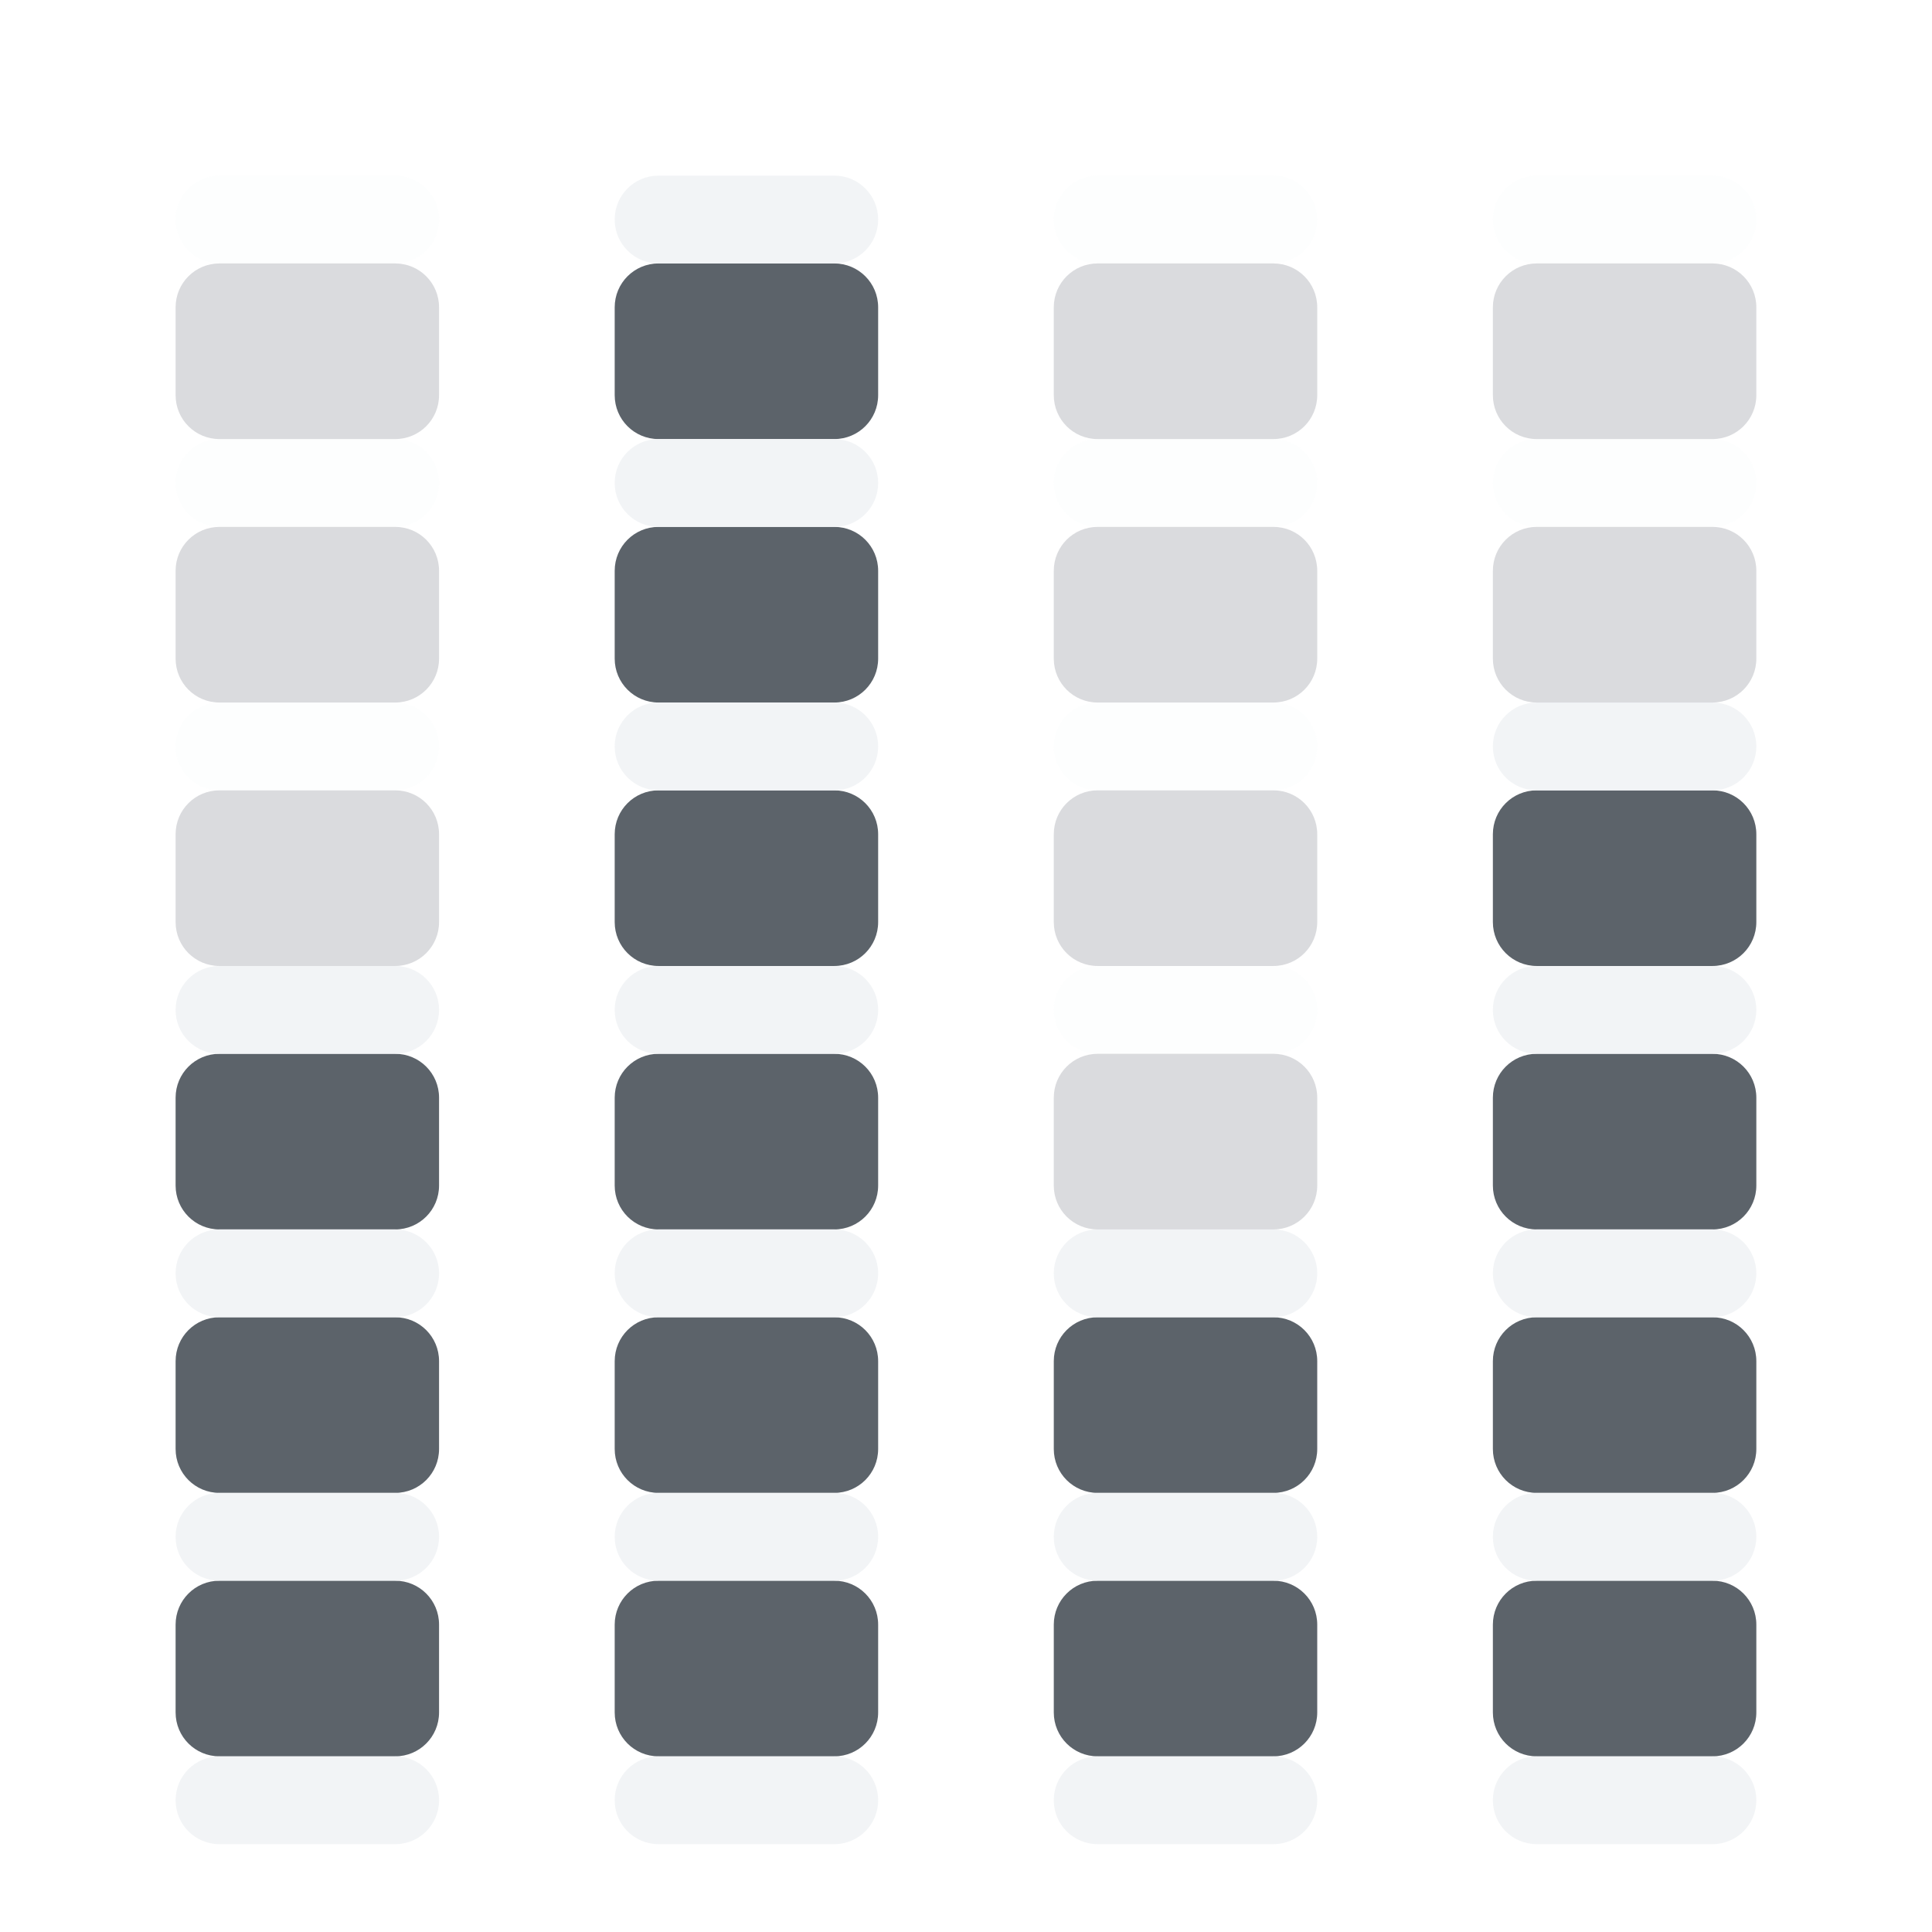
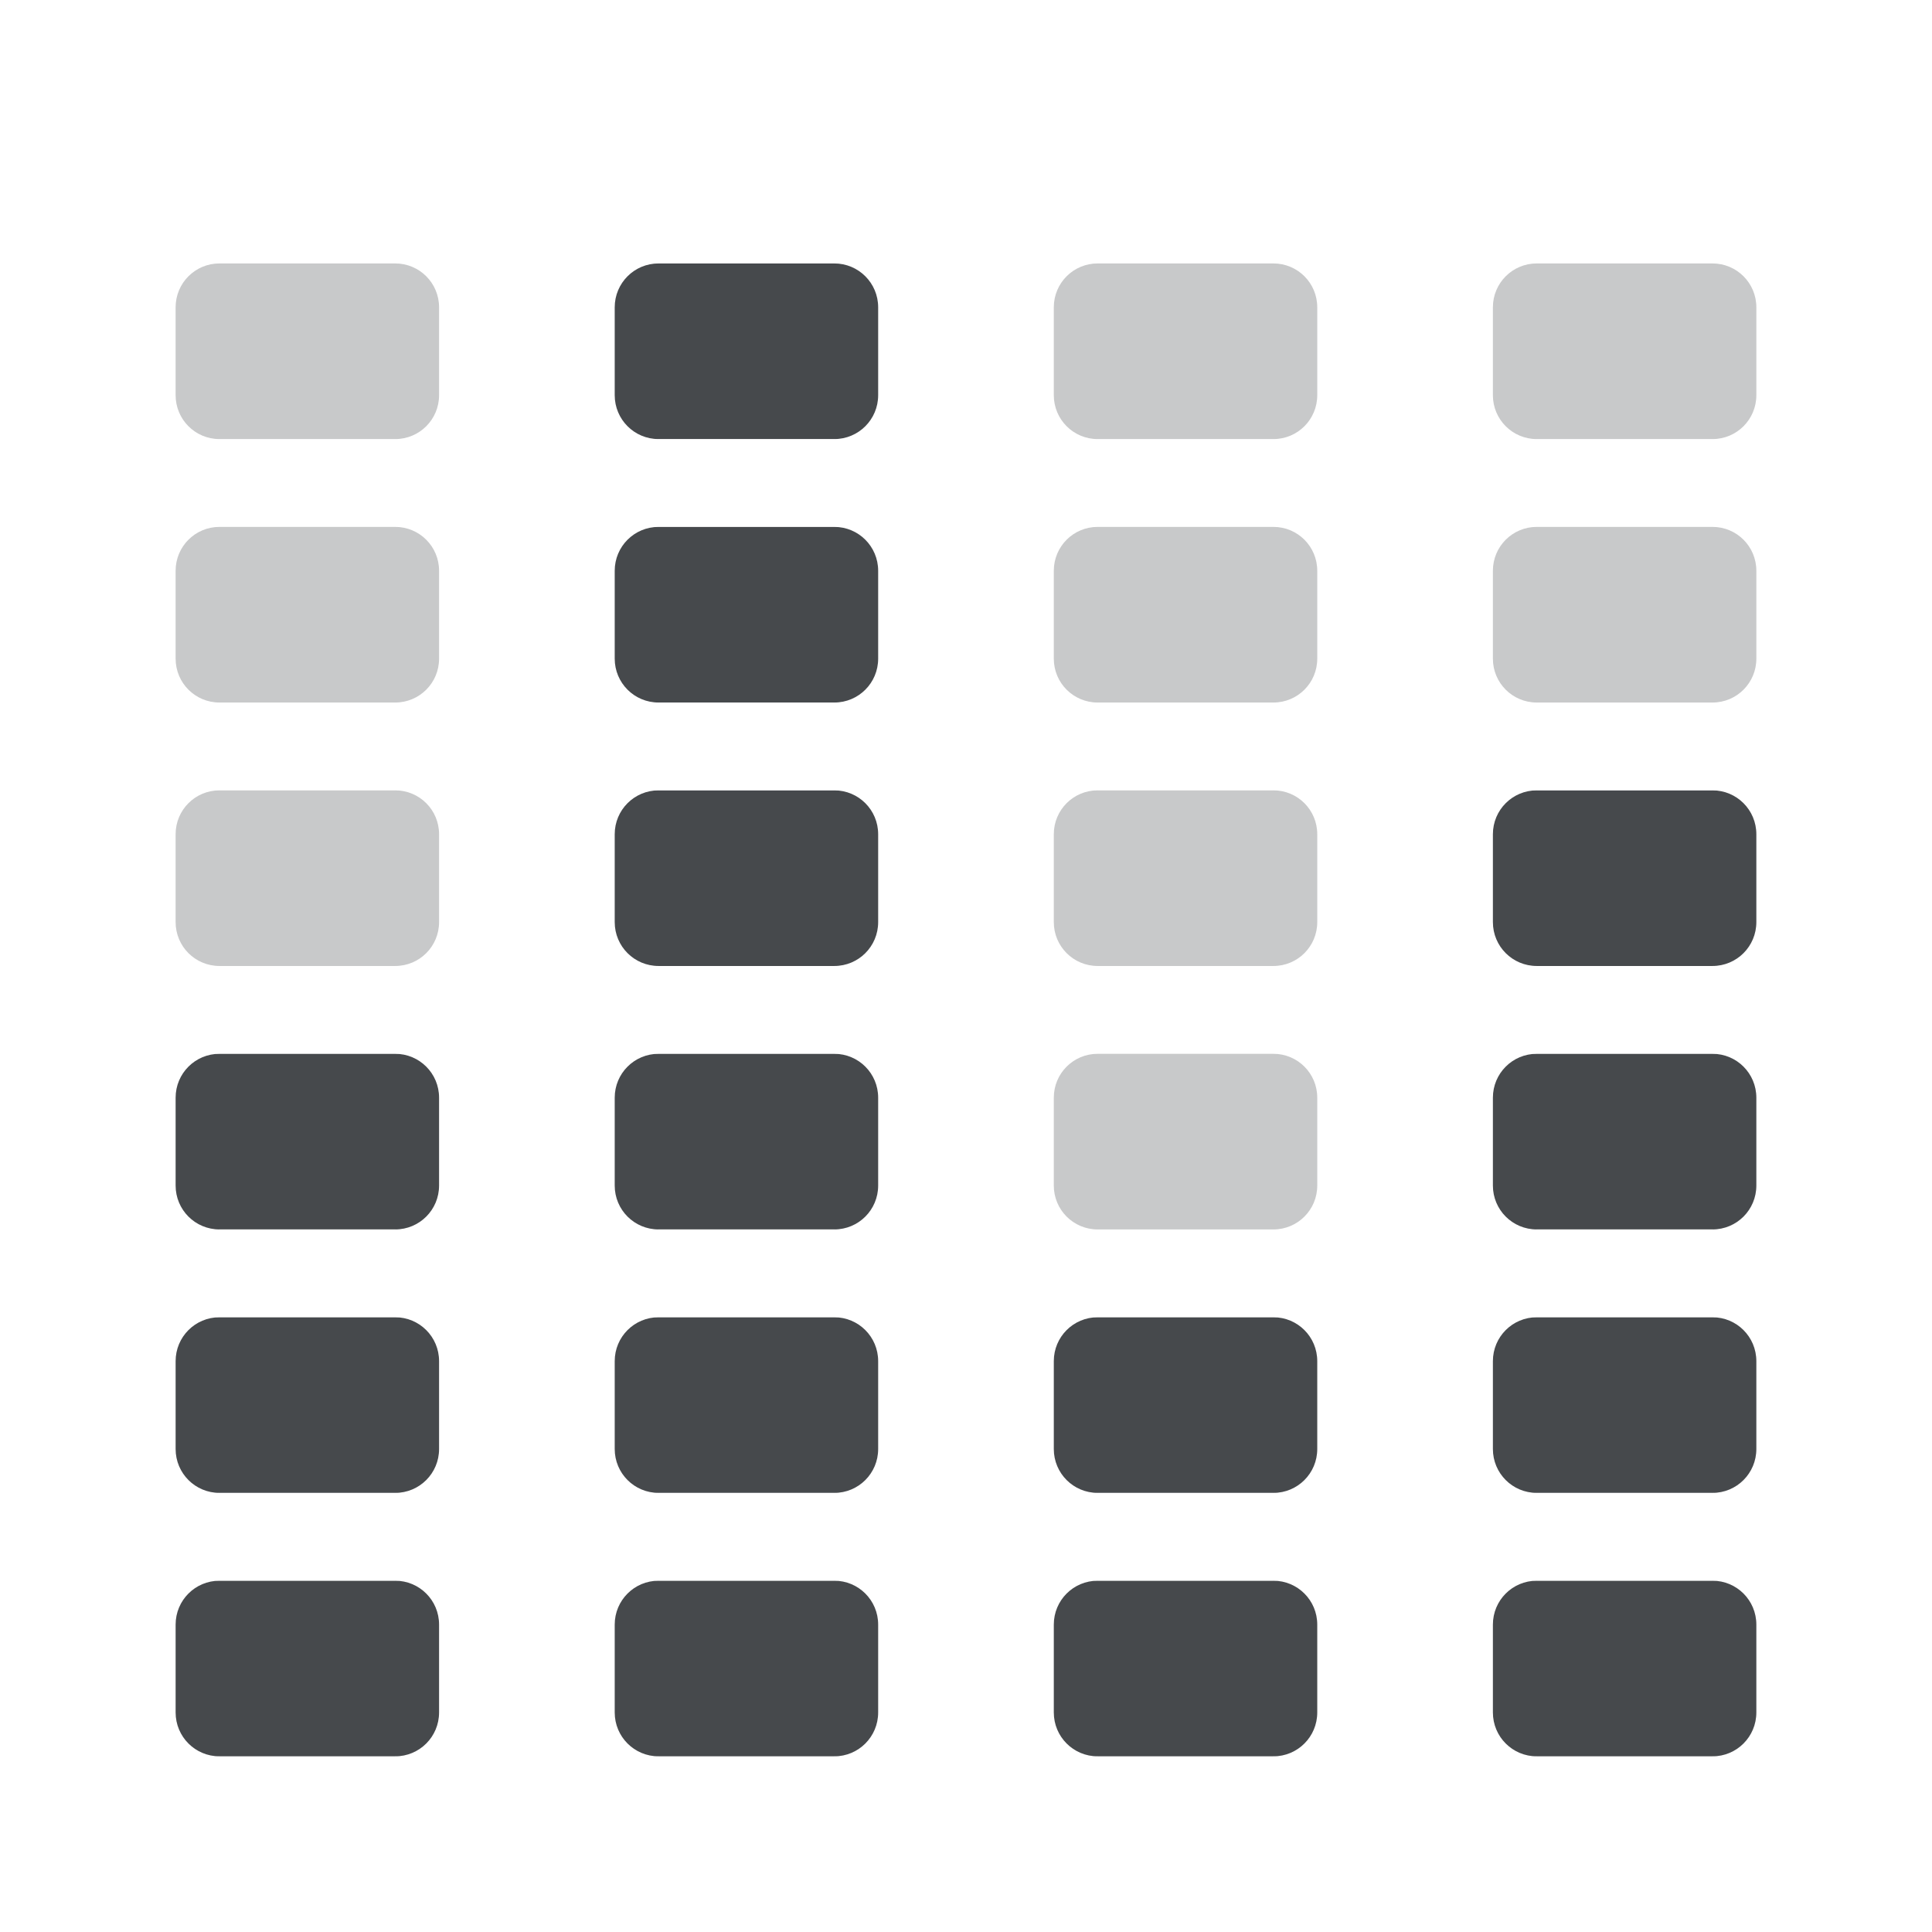
- <svg xmlns="http://www.w3.org/2000/svg" width="22" height="22" id="svg13094" version="1.1">
-   <defs id="defs13096" />
-   <g transform="translate(9379.308,-4837.199)" id="layer1">
-     <path style="opacity:1;vector-effect:none;fill:#27303a;fill-opacity:0.753;fill-rule:nonzero;stroke:none;stroke-width:1;stroke-linecap:butt;stroke-linejoin:miter;stroke-miterlimit:4;stroke-dasharray:none;stroke-dashoffset:0;stroke-opacity:1;marker:none;paint-order:normal" d="m -9371.808,4840.199 c -0.277,0 -0.5,0.223 -0.5,0.5 v 1 c 0,0.277 0.223,0.5 0.5,0.5 h 2 c 0.277,0 0.5,-0.223 0.5,-0.5 v -1 c 0,-0.277 -0.223,-0.5 -0.5,-0.5 z m 0,3 c -0.277,0 -0.5,0.223 -0.5,0.5 v 1 c 0,0.277 0.223,0.5 0.5,0.5 h 2 c 0.277,0 0.5,-0.223 0.5,-0.5 v -1 c 0,-0.277 -0.223,-0.5 -0.5,-0.5 z m 0,3 c -0.277,0 -0.5,0.223 -0.5,0.5 v 1 c 0,0.277 0.223,0.5 0.5,0.5 h 2 c 0.277,0 0.5,-0.223 0.5,-0.5 v -1 c 0,-0.277 -0.223,-0.5 -0.5,-0.5 z m 10,0 c -0.277,0 -0.5,0.223 -0.5,0.5 v 1 c 0,0.277 0.223,0.5 0.5,0.5 h 2 c 0.277,0 0.5,-0.223 0.5,-0.5 v -1 c 0,-0.277 -0.223,-0.5 -0.5,-0.5 z m -15,3 c -0.277,0 -0.5,0.223 -0.5,0.5 v 1 c 0,0.277 0.223,0.5 0.5,0.5 h 2 c 0.277,0 0.5,-0.223 0.5,-0.5 v -1 c 0,-0.277 -0.223,-0.5 -0.5,-0.5 z m 5,0 c -0.277,0 -0.5,0.223 -0.5,0.5 v 1 c 0,0.277 0.223,0.5 0.5,0.5 h 2 c 0.277,0 0.5,-0.223 0.5,-0.5 v -1 c 0,-0.277 -0.223,-0.5 -0.5,-0.5 z m 10,0 c -0.277,0 -0.5,0.223 -0.5,0.5 v 1 c 0,0.277 0.223,0.5 0.5,0.5 h 2 c 0.277,0 0.5,-0.223 0.5,-0.5 v -1 c 0,-0.277 -0.223,-0.5 -0.5,-0.5 z m -15,3 c -0.277,0 -0.5,0.223 -0.5,0.5 v 1 c 0,0.277 0.223,0.5 0.5,0.5 h 2 c 0.277,0 0.5,-0.223 0.5,-0.5 v -1 c 0,-0.277 -0.223,-0.5 -0.5,-0.5 z m 5,0 c -0.277,0 -0.5,0.223 -0.5,0.5 v 1 c 0,0.277 0.223,0.5 0.5,0.5 h 2 c 0.277,0 0.5,-0.223 0.5,-0.5 v -1 c 0,-0.277 -0.223,-0.5 -0.5,-0.5 z m 5,0 c -0.277,0 -0.5,0.223 -0.5,0.5 v 1 c 0,0.277 0.223,0.5 0.5,0.5 h 2 c 0.277,0 0.5,-0.223 0.5,-0.5 v -1 c 0,-0.277 -0.223,-0.5 -0.5,-0.5 z m 5,0 c -0.277,0 -0.5,0.223 -0.5,0.5 v 1 c 0,0.277 0.223,0.5 0.5,0.5 h 2 c 0.277,0 0.5,-0.223 0.5,-0.5 v -1 c 0,-0.277 -0.223,-0.5 -0.5,-0.5 z m -15,3 c -0.277,0 -0.5,0.223 -0.5,0.5 v 1 c 0,0.277 0.223,0.5 0.5,0.5 h 2 c 0.277,0 0.5,-0.223 0.5,-0.5 v -1 c 0,-0.277 -0.223,-0.5 -0.5,-0.5 z m 5,0 c -0.277,0 -0.5,0.223 -0.5,0.5 v 1 c 0,0.277 0.223,0.5 0.5,0.5 h 2 c 0.277,0 0.5,-0.223 0.5,-0.5 v -1 c 0,-0.277 -0.223,-0.5 -0.5,-0.5 z m 5,0 c -0.277,0 -0.5,0.223 -0.5,0.5 v 1 c 0,0.277 0.223,0.5 0.5,0.5 h 2 c 0.277,0 0.5,-0.223 0.5,-0.5 v -1 c 0,-0.277 -0.223,-0.5 -0.5,-0.5 z m 5,0 c -0.277,0 -0.5,0.223 -0.5,0.5 v 1 c 0,0.277 0.223,0.5 0.5,0.5 h 2 c 0.277,0 0.5,-0.223 0.5,-0.5 v -1 c 0,-0.277 -0.223,-0.5 -0.5,-0.5 z" id="rect894" />
-     <path style="opacity:1;vector-effect:none;fill:#f1f3f5;fill-opacity:0.903;fill-rule:nonzero;stroke:none;stroke-width:2;stroke-linecap:butt;stroke-linejoin:miter;stroke-miterlimit:4;stroke-dasharray:none;stroke-dashoffset:0;stroke-opacity:1;marker:none;paint-order:normal" d="m -9371.808,4839.199 c -0.277,0 -0.5,0.223 -0.5,0.5 0,0.277 0.223,0.5 0.5,0.5 h 2 c 0.277,0 0.5,-0.223 0.5,-0.5 0,-0.277 -0.223,-0.5 -0.5,-0.5 z m 0,3 c -0.277,0 -0.5,0.223 -0.5,0.5 0,0.277 0.223,0.5 0.5,0.5 h 2 c 0.277,0 0.5,-0.223 0.5,-0.5 0,-0.277 -0.223,-0.5 -0.5,-0.5 z m 0,3 c -0.277,0 -0.5,0.223 -0.5,0.5 0,0.277 0.223,0.5 0.5,0.5 h 2 c 0.277,0 0.5,-0.223 0.5,-0.5 0,-0.277 -0.223,-0.5 -0.5,-0.5 z m 10,0 c -0.277,0 -0.5,0.223 -0.5,0.5 0,0.277 0.223,0.5 0.5,0.5 h 2 c 0.277,0 0.5,-0.223 0.5,-0.5 0,-0.277 -0.223,-0.5 -0.5,-0.5 z m -15,3 c -0.277,0 -0.5,0.223 -0.5,0.5 0,0.277 0.223,0.5 0.5,0.5 h 2 c 0.277,0 0.5,-0.223 0.5,-0.5 0,-0.277 -0.223,-0.5 -0.5,-0.5 z m 5,0 c -0.277,0 -0.5,0.223 -0.5,0.5 0,0.277 0.223,0.5 0.5,0.5 h 2 c 0.277,0 0.5,-0.223 0.5,-0.5 0,-0.277 -0.223,-0.5 -0.5,-0.5 z m 10,0 c -0.277,0 -0.5,0.223 -0.5,0.5 0,0.277 0.223,0.5 0.5,0.5 h 2 c 0.277,0 0.5,-0.223 0.5,-0.5 0,-0.277 -0.223,-0.5 -0.5,-0.5 z m -15,3 c -0.277,0 -0.5,0.223 -0.5,0.5 0,0.277 0.223,0.5 0.5,0.5 h 2 c 0.277,0 0.5,-0.223 0.5,-0.5 0,-0.277 -0.223,-0.5 -0.5,-0.5 z m 5,0 c -0.277,0 -0.5,0.223 -0.5,0.5 0,0.277 0.223,0.5 0.5,0.5 h 2 c 0.277,0 0.5,-0.223 0.5,-0.5 0,-0.277 -0.223,-0.5 -0.5,-0.5 z m 5,0 c -0.277,0 -0.5,0.223 -0.5,0.5 0,0.277 0.223,0.5 0.5,0.5 h 2 c 0.277,0 0.5,-0.223 0.5,-0.5 0,-0.277 -0.223,-0.5 -0.5,-0.5 z m 5,0 c -0.277,0 -0.5,0.223 -0.5,0.5 0,0.277 0.223,0.5 0.5,0.5 h 2 c 0.277,0 0.5,-0.223 0.5,-0.5 0,-0.277 -0.223,-0.5 -0.5,-0.5 z m -15,3 c -0.277,0 -0.5,0.223 -0.5,0.5 0,0.277 0.223,0.5 0.5,0.5 h 2 c 0.277,0 0.5,-0.223 0.5,-0.5 0,-0.277 -0.223,-0.5 -0.5,-0.5 z m 5,0 c -0.277,0 -0.5,0.223 -0.5,0.5 0,0.277 0.223,0.5 0.5,0.5 h 2 c 0.277,0 0.5,-0.223 0.5,-0.5 0,-0.277 -0.223,-0.5 -0.5,-0.5 z m 5,0 c -0.277,0 -0.5,0.223 -0.5,0.5 0,0.277 0.223,0.5 0.5,0.5 h 2 c 0.277,0 0.5,-0.223 0.5,-0.5 0,-0.277 -0.223,-0.5 -0.5,-0.5 z m 5,0 c -0.277,0 -0.5,0.223 -0.5,0.5 0,0.277 0.223,0.5 0.5,0.5 h 2 c 0.277,0 0.5,-0.223 0.5,-0.5 0,-0.277 -0.223,-0.5 -0.5,-0.5 z m -15,3 c -0.277,0 -0.5,0.223 -0.5,0.5 0,0.277 0.223,0.5 0.5,0.5 h 2 c 0.277,0 0.5,-0.223 0.5,-0.5 0,-0.277 -0.223,-0.5 -0.5,-0.5 z m 5,0 c -0.277,0 -0.5,0.223 -0.5,0.5 0,0.277 0.223,0.5 0.5,0.5 h 2 c 0.277,0 0.5,-0.223 0.5,-0.5 0,-0.277 -0.223,-0.5 -0.5,-0.5 z m 5,0 c -0.277,0 -0.5,0.223 -0.5,0.5 0,0.277 0.223,0.5 0.5,0.5 h 2 c 0.277,0 0.5,-0.223 0.5,-0.5 0,-0.277 -0.223,-0.5 -0.5,-0.5 z m 5,0 c -0.277,0 -0.5,0.223 -0.5,0.5 0,0.277 0.223,0.5 0.5,0.5 h 2 c 0.277,0 0.5,-0.223 0.5,-0.5 0,-0.277 -0.223,-0.5 -0.5,-0.5 z" id="rect957" />
-     <path style="opacity:1;vector-effect:none;fill:#f1f3f5;fill-opacity:0.152;fill-rule:nonzero;stroke:none;stroke-width:2;stroke-linecap:butt;stroke-linejoin:miter;stroke-miterlimit:4;stroke-dasharray:none;stroke-dashoffset:0;stroke-opacity:1;marker:none;paint-order:normal" d="m -9376.808,4839.199 c -0.277,0 -0.5,0.223 -0.5,0.5 0,0.277 0.223,0.5 0.5,0.5 h 2 c 0.277,0 0.5,-0.223 0.5,-0.5 0,-0.277 -0.223,-0.5 -0.5,-0.5 z m 10,0 c -0.277,0 -0.5,0.223 -0.5,0.5 0,0.277 0.223,0.5 0.5,0.5 h 2 c 0.277,0 0.5,-0.223 0.5,-0.5 0,-0.277 -0.223,-0.5 -0.5,-0.5 z m 5,0 c -0.277,0 -0.5,0.223 -0.5,0.5 0,0.277 0.223,0.5 0.5,0.5 h 2 c 0.277,0 0.5,-0.223 0.5,-0.5 0,-0.277 -0.223,-0.5 -0.5,-0.5 z m -15,3 c -0.277,0 -0.5,0.223 -0.5,0.5 0,0.277 0.223,0.5 0.5,0.5 h 2 c 0.277,0 0.5,-0.223 0.5,-0.5 0,-0.277 -0.223,-0.5 -0.5,-0.5 z m 10,0 c -0.277,0 -0.5,0.223 -0.5,0.5 0,0.277 0.223,0.5 0.5,0.5 h 2 c 0.277,0 0.5,-0.223 0.5,-0.5 0,-0.277 -0.223,-0.5 -0.5,-0.5 z m 5,0 c -0.277,0 -0.5,0.223 -0.5,0.5 0,0.277 0.223,0.5 0.5,0.5 h 2 c 0.277,0 0.5,-0.223 0.5,-0.5 0,-0.277 -0.223,-0.5 -0.5,-0.5 z m -15,3 c -0.277,0 -0.5,0.223 -0.5,0.5 0,0.277 0.223,0.5 0.5,0.5 h 2 c 0.277,0 0.5,-0.223 0.5,-0.5 0,-0.277 -0.223,-0.5 -0.5,-0.5 z m 10,0 c -0.277,0 -0.5,0.223 -0.5,0.5 0,0.277 0.223,0.5 0.5,0.5 h 2 c 0.277,0 0.5,-0.223 0.5,-0.5 0,-0.277 -0.223,-0.5 -0.5,-0.5 z m 0,3 c -0.277,0 -0.5,0.223 -0.5,0.5 0,0.277 0.223,0.5 0.5,0.5 h 2 c 0.277,0 0.5,-0.223 0.5,-0.5 0,-0.277 -0.223,-0.5 -0.5,-0.5 z" id="rect923" />
-     <path style="opacity:1;vector-effect:none;fill:#272e3b;fill-opacity:0.17;fill-rule:nonzero;stroke:none;stroke-width:1;stroke-linecap:butt;stroke-linejoin:miter;stroke-miterlimit:4;stroke-dasharray:none;stroke-dashoffset:0;stroke-opacity:1;marker:none;paint-order:normal" d="m -9376.808,4840.199 c -0.277,0 -0.5,0.223 -0.5,0.5 v 1 c 0,0.277 0.223,0.5 0.5,0.5 h 2 c 0.277,0 0.5,-0.223 0.5,-0.5 v -1 c 0,-0.277 -0.223,-0.5 -0.5,-0.5 z m 10,0 c -0.277,0 -0.5,0.223 -0.5,0.5 v 1 c 0,0.277 0.223,0.5 0.5,0.5 h 2 c 0.277,0 0.5,-0.223 0.5,-0.5 v -1 c 0,-0.277 -0.223,-0.5 -0.5,-0.5 z m 5,0 c -0.277,0 -0.5,0.223 -0.5,0.5 v 1 c 0,0.277 0.223,0.5 0.5,0.5 h 2 c 0.277,0 0.5,-0.223 0.5,-0.5 v -1 c 0,-0.277 -0.223,-0.5 -0.5,-0.5 z m -15,3 c -0.277,0 -0.5,0.223 -0.5,0.5 v 1 c 0,0.277 0.223,0.5 0.5,0.5 h 2 c 0.277,0 0.5,-0.223 0.5,-0.5 v -1 c 0,-0.277 -0.223,-0.5 -0.5,-0.5 z m 10,0 c -0.277,0 -0.5,0.223 -0.5,0.5 v 1 c 0,0.277 0.223,0.5 0.5,0.5 h 2 c 0.277,0 0.5,-0.223 0.5,-0.5 v -1 c 0,-0.277 -0.223,-0.5 -0.5,-0.5 z m 5,0 c -0.277,0 -0.5,0.223 -0.5,0.5 v 1 c 0,0.277 0.223,0.5 0.5,0.5 h 2 c 0.277,0 0.5,-0.223 0.5,-0.5 v -1 c 0,-0.277 -0.223,-0.5 -0.5,-0.5 z m -15,3 c -0.277,0 -0.5,0.223 -0.5,0.5 v 1 c 0,0.277 0.223,0.5 0.5,0.5 h 2 c 0.277,0 0.5,-0.223 0.5,-0.5 v -1 c 0,-0.277 -0.223,-0.5 -0.5,-0.5 z m 10,0 c -0.277,0 -0.5,0.223 -0.5,0.5 v 1 c 0,0.277 0.223,0.5 0.5,0.5 h 2 c 0.277,0 0.5,-0.223 0.5,-0.5 v -1 c 0,-0.277 -0.223,-0.5 -0.5,-0.5 z m 0,3 c -0.277,0 -0.5,0.223 -0.5,0.5 v 1 c 0,0.277 0.223,0.5 0.5,0.5 h 2 c 0.277,0 0.5,-0.223 0.5,-0.5 v -1 c 0,-0.277 -0.223,-0.5 -0.5,-0.5 z" id="rect1001" />
+ <svg xmlns="http://www.w3.org/2000/svg" id="c" width="22" height="22" version="1.1">
+   <defs id="k">
+     <style id="current-color-scheme" type="text/css">.ColorScheme-Text {color:#090d11;}.ColorScheme-Background{color:#ffffff;}</style>
+   </defs>
+   <g id="b" transform="translate(9378.3,-4836.2)">
+     <path id="d" class="ColorScheme-Text" d="m-9370.8 4839.2c-0.277 0-0.5 0.223-0.5 0.5v1c0 0.277 0.223 0.5 0.5 0.5h2c0.277 0 0.5-0.223 0.5-0.5v-1c0-0.277-0.223-0.5-0.5-0.5zm0 3c-0.277 0-0.5 0.223-0.5 0.5v1c0 0.277 0.223 0.5 0.5 0.5h2c0.277 0 0.5-0.223 0.5-0.5v-1c0-0.277-0.223-0.5-0.5-0.5zm0 3c-0.277 0-0.5 0.223-0.5 0.5v1c0 0.277 0.223 0.5 0.5 0.5h2c0.277 0 0.5-0.223 0.5-0.5v-1c0-0.277-0.223-0.5-0.5-0.5zm10 0c-0.277 0-0.5 0.223-0.5 0.5v1c0 0.277 0.223 0.5 0.5 0.5h2c0.277 0 0.5-0.223 0.5-0.5v-1c0-0.277-0.223-0.5-0.5-0.5zm-15 3c-0.277 0-0.5 0.223-0.5 0.5v1c0 0.277 0.223 0.5 0.5 0.5h2c0.277 0 0.5-0.223 0.5-0.5v-1c0-0.277-0.223-0.5-0.5-0.5zm5 0c-0.277 0-0.5 0.223-0.5 0.5v1c0 0.277 0.223 0.5 0.5 0.5h2c0.277 0 0.5-0.223 0.5-0.5v-1c0-0.277-0.223-0.5-0.5-0.5zm10 0c-0.277 0-0.5 0.223-0.5 0.5v1c0 0.277 0.223 0.5 0.5 0.5h2c0.277 0 0.5-0.223 0.5-0.5v-1c0-0.277-0.223-0.5-0.5-0.5zm-15 3c-0.277 0-0.5 0.223-0.5 0.5v1c0 0.277 0.223 0.5 0.5 0.5h2c0.277 0 0.5-0.223 0.5-0.5v-1c0-0.277-0.223-0.5-0.5-0.5zm5 0c-0.277 0-0.5 0.223-0.5 0.5v1c0 0.277 0.223 0.5 0.5 0.5h2c0.277 0 0.5-0.223 0.5-0.5v-1c0-0.277-0.223-0.5-0.5-0.5zm5 0c-0.277 0-0.5 0.223-0.5 0.5v1c0 0.277 0.223 0.5 0.5 0.5h2c0.277 0 0.5-0.223 0.5-0.5v-1c0-0.277-0.223-0.5-0.5-0.5zm5 0c-0.277 0-0.5 0.223-0.5 0.5v1c0 0.277 0.223 0.5 0.5 0.5h2c0.277 0 0.5-0.223 0.5-0.5v-1c0-0.277-0.223-0.5-0.5-0.5zm-15 3c-0.277 0-0.5 0.223-0.5 0.5v1c0 0.277 0.223 0.5 0.5 0.5h2c0.277 0 0.5-0.223 0.5-0.5v-1c0-0.277-0.223-0.5-0.5-0.5zm5 0c-0.277 0-0.5 0.223-0.5 0.5v1c0 0.277 0.223 0.5 0.5 0.5h2c0.277 0 0.5-0.223 0.5-0.5v-1c0-0.277-0.223-0.5-0.5-0.5zm5 0c-0.277 0-0.5 0.223-0.5 0.5v1c0 0.277 0.223 0.5 0.5 0.5h2c0.277 0 0.5-0.223 0.5-0.5v-1c0-0.277-0.223-0.5-0.5-0.5zm5 0c-0.277 0-0.5 0.223-0.5 0.5v1c0 0.277 0.223 0.5 0.5 0.5h2c0.277 0 0.5-0.223 0.5-0.5v-1c0-0.277-0.223-0.5-0.5-0.5z" style="fill-opacity:.75;fill:currentColor" />
+     <path id="a" class="ColorScheme-Background" d="m-9370.8 4838.2c-0.277 0-0.5 0.223-0.5 0.5s0.223 0.5 0.5 0.5h2c0.277 0 0.5-0.223 0.5-0.5s-0.223-0.5-0.5-0.5zm0 3c-0.277 0-0.5 0.223-0.5 0.5s0.223 0.5 0.5 0.5h2c0.277 0 0.5-0.223 0.5-0.5s-0.223-0.5-0.5-0.5zm0 3c-0.277 0-0.5 0.223-0.5 0.5s0.223 0.5 0.5 0.5h2c0.277 0 0.5-0.223 0.5-0.5s-0.223-0.5-0.5-0.5zm10 0c-0.277 0-0.5 0.223-0.5 0.5s0.223 0.5 0.5 0.5h2c0.277 0 0.5-0.223 0.5-0.5s-0.223-0.5-0.5-0.5zm-15 3c-0.277 0-0.5 0.223-0.5 0.5s0.223 0.5 0.5 0.5h2c0.277 0 0.5-0.223 0.5-0.5s-0.223-0.5-0.5-0.5zm5 0c-0.277 0-0.5 0.223-0.5 0.5s0.223 0.5 0.5 0.5h2c0.277 0 0.5-0.223 0.5-0.5s-0.223-0.5-0.5-0.5zm10 0c-0.277 0-0.5 0.223-0.5 0.5s0.223 0.5 0.5 0.5h2c0.277 0 0.5-0.223 0.5-0.5s-0.223-0.5-0.5-0.5zm-15 3c-0.277 0-0.5 0.223-0.5 0.5s0.223 0.5 0.5 0.5h2c0.277 0 0.5-0.223 0.5-0.5s-0.223-0.5-0.5-0.5zm5 0c-0.277 0-0.5 0.223-0.5 0.5s0.223 0.5 0.5 0.5h2c0.277 0 0.5-0.223 0.5-0.5s-0.223-0.5-0.5-0.5zm5 0c-0.277 0-0.5 0.223-0.5 0.5s0.223 0.5 0.5 0.5h2c0.277 0 0.5-0.223 0.5-0.5s-0.223-0.5-0.5-0.5zm5 0c-0.277 0-0.5 0.223-0.5 0.5s0.223 0.5 0.5 0.5h2c0.277 0 0.5-0.223 0.5-0.5s-0.223-0.5-0.5-0.5zm-15 3c-0.277 0-0.5 0.223-0.5 0.5s0.223 0.5 0.5 0.5h2c0.277 0 0.5-0.223 0.5-0.5s-0.223-0.5-0.5-0.5zm5 0c-0.277 0-0.5 0.223-0.5 0.5s0.223 0.5 0.5 0.5h2c0.277 0 0.5-0.223 0.5-0.5s-0.223-0.5-0.5-0.5zm5 0c-0.277 0-0.5 0.223-0.5 0.5s0.223 0.5 0.5 0.5h2c0.277 0 0.5-0.223 0.5-0.5s-0.223-0.5-0.5-0.5zm5 0c-0.277 0-0.5 0.223-0.5 0.5s0.223 0.5 0.5 0.5h2c0.277 0 0.5-0.223 0.5-0.5s-0.223-0.5-0.5-0.5zm-15 3c-0.277 0-0.5 0.223-0.5 0.5s0.223 0.5 0.5 0.5h2c0.277 0 0.5-0.223 0.5-0.5s-0.223-0.5-0.5-0.5zm5 0c-0.277 0-0.5 0.223-0.5 0.5s0.223 0.5 0.5 0.5h2c0.277 0 0.5-0.223 0.5-0.5s-0.223-0.5-0.5-0.5zm5 0c-0.277 0-0.5 0.223-0.5 0.5s0.223 0.5 0.5 0.5h2c0.277 0 0.5-0.223 0.5-0.5s-0.223-0.5-0.5-0.5zm5 0c-0.277 0-0.5 0.223-0.5 0.5s0.223 0.5 0.5 0.5h2c0.277 0 0.5-0.223 0.5-0.5s-0.223-0.5-0.5-0.5z" style="fill-opacity:.5;fill:currentColor" />
+     <path id="f" class="ColorScheme-Text" d="m-9375.8 4839.2c-0.277 0-0.5 0.223-0.5 0.5v1c0 0.277 0.223 0.5 0.5 0.5h2c0.277 0 0.5-0.223 0.5-0.5v-1c0-0.277-0.223-0.5-0.5-0.5zm10 0c-0.277 0-0.5 0.223-0.5 0.5v1c0 0.277 0.223 0.5 0.5 0.5h2c0.277 0 0.5-0.223 0.5-0.5v-1c0-0.277-0.223-0.5-0.5-0.5zm5 0c-0.277 0-0.5 0.223-0.5 0.5v1c0 0.277 0.223 0.5 0.5 0.5h2c0.277 0 0.5-0.223 0.5-0.5v-1c0-0.277-0.223-0.5-0.5-0.5zm-15 3c-0.277 0-0.5 0.223-0.5 0.5v1c0 0.277 0.223 0.5 0.5 0.5h2c0.277 0 0.5-0.223 0.5-0.5v-1c0-0.277-0.223-0.5-0.5-0.5zm10 0c-0.277 0-0.5 0.223-0.5 0.5v1c0 0.277 0.223 0.5 0.5 0.5h2c0.277 0 0.5-0.223 0.5-0.5v-1c0-0.277-0.223-0.5-0.5-0.5zm5 0c-0.277 0-0.5 0.223-0.5 0.5v1c0 0.277 0.223 0.5 0.5 0.5h2c0.277 0 0.5-0.223 0.5-0.5v-1c0-0.277-0.223-0.5-0.5-0.5zm-15 3c-0.277 0-0.5 0.223-0.5 0.5v1c0 0.277 0.223 0.5 0.5 0.5h2c0.277 0 0.5-0.223 0.5-0.5v-1c0-0.277-0.223-0.5-0.5-0.5zm10 0c-0.277 0-0.5 0.223-0.5 0.5v1c0 0.277 0.223 0.5 0.5 0.5h2c0.277 0 0.5-0.223 0.5-0.5v-1c0-0.277-0.223-0.5-0.5-0.5zm0 3c-0.277 0-0.5 0.223-0.5 0.5v1c0 0.277 0.223 0.5 0.5 0.5h2c0.277 0 0.5-0.223 0.5-0.5v-1c0-0.277-0.223-0.5-0.5-0.5z" style="fill-opacity:.75;fill:currentColor;opacity:.3" />
+     <path id="e" class="ColorScheme-Background" d="m-9375.8 4838.2c-0.277 0-0.5 0.223-0.5 0.5s0.223 0.5 0.5 0.5h2c0.277 0 0.5-0.223 0.5-0.5s-0.223-0.5-0.5-0.5zm10 0c-0.277 0-0.5 0.223-0.5 0.5s0.223 0.5 0.5 0.5h2c0.277 0 0.5-0.223 0.5-0.5s-0.223-0.5-0.5-0.5zm5 0c-0.277 0-0.5 0.223-0.5 0.5s0.223 0.5 0.5 0.5h2c0.277 0 0.5-0.223 0.5-0.5s-0.223-0.5-0.5-0.5zm-15 3c-0.277 0-0.5 0.223-0.5 0.5s0.223 0.5 0.5 0.5h2c0.277 0 0.5-0.223 0.5-0.5s-0.223-0.5-0.5-0.5zm10 0c-0.277 0-0.5 0.223-0.5 0.5s0.223 0.5 0.5 0.5h2c0.277 0 0.5-0.223 0.5-0.5s-0.223-0.5-0.5-0.5zm5 0c-0.277 0-0.5 0.223-0.5 0.5s0.223 0.5 0.5 0.5h2c0.277 0 0.5-0.223 0.5-0.5s-0.223-0.5-0.5-0.5zm-15 3c-0.277 0-0.5 0.223-0.5 0.5s0.223 0.5 0.5 0.5h2c0.277 0 0.5-0.223 0.5-0.5s-0.223-0.5-0.5-0.5zm10 0c-0.277 0-0.5 0.223-0.5 0.5s0.223 0.5 0.5 0.5h2c0.277 0 0.5-0.223 0.5-0.5s-0.223-0.5-0.5-0.5zm0 3c-0.277 0-0.5 0.223-0.5 0.5s0.223 0.5 0.5 0.5h2c0.277 0 0.5-0.223 0.5-0.5s-0.223-0.5-0.5-0.5z" style="fill-opacity:.5;fill:currentColor;opacity:.3" />
  </g>
</svg>
